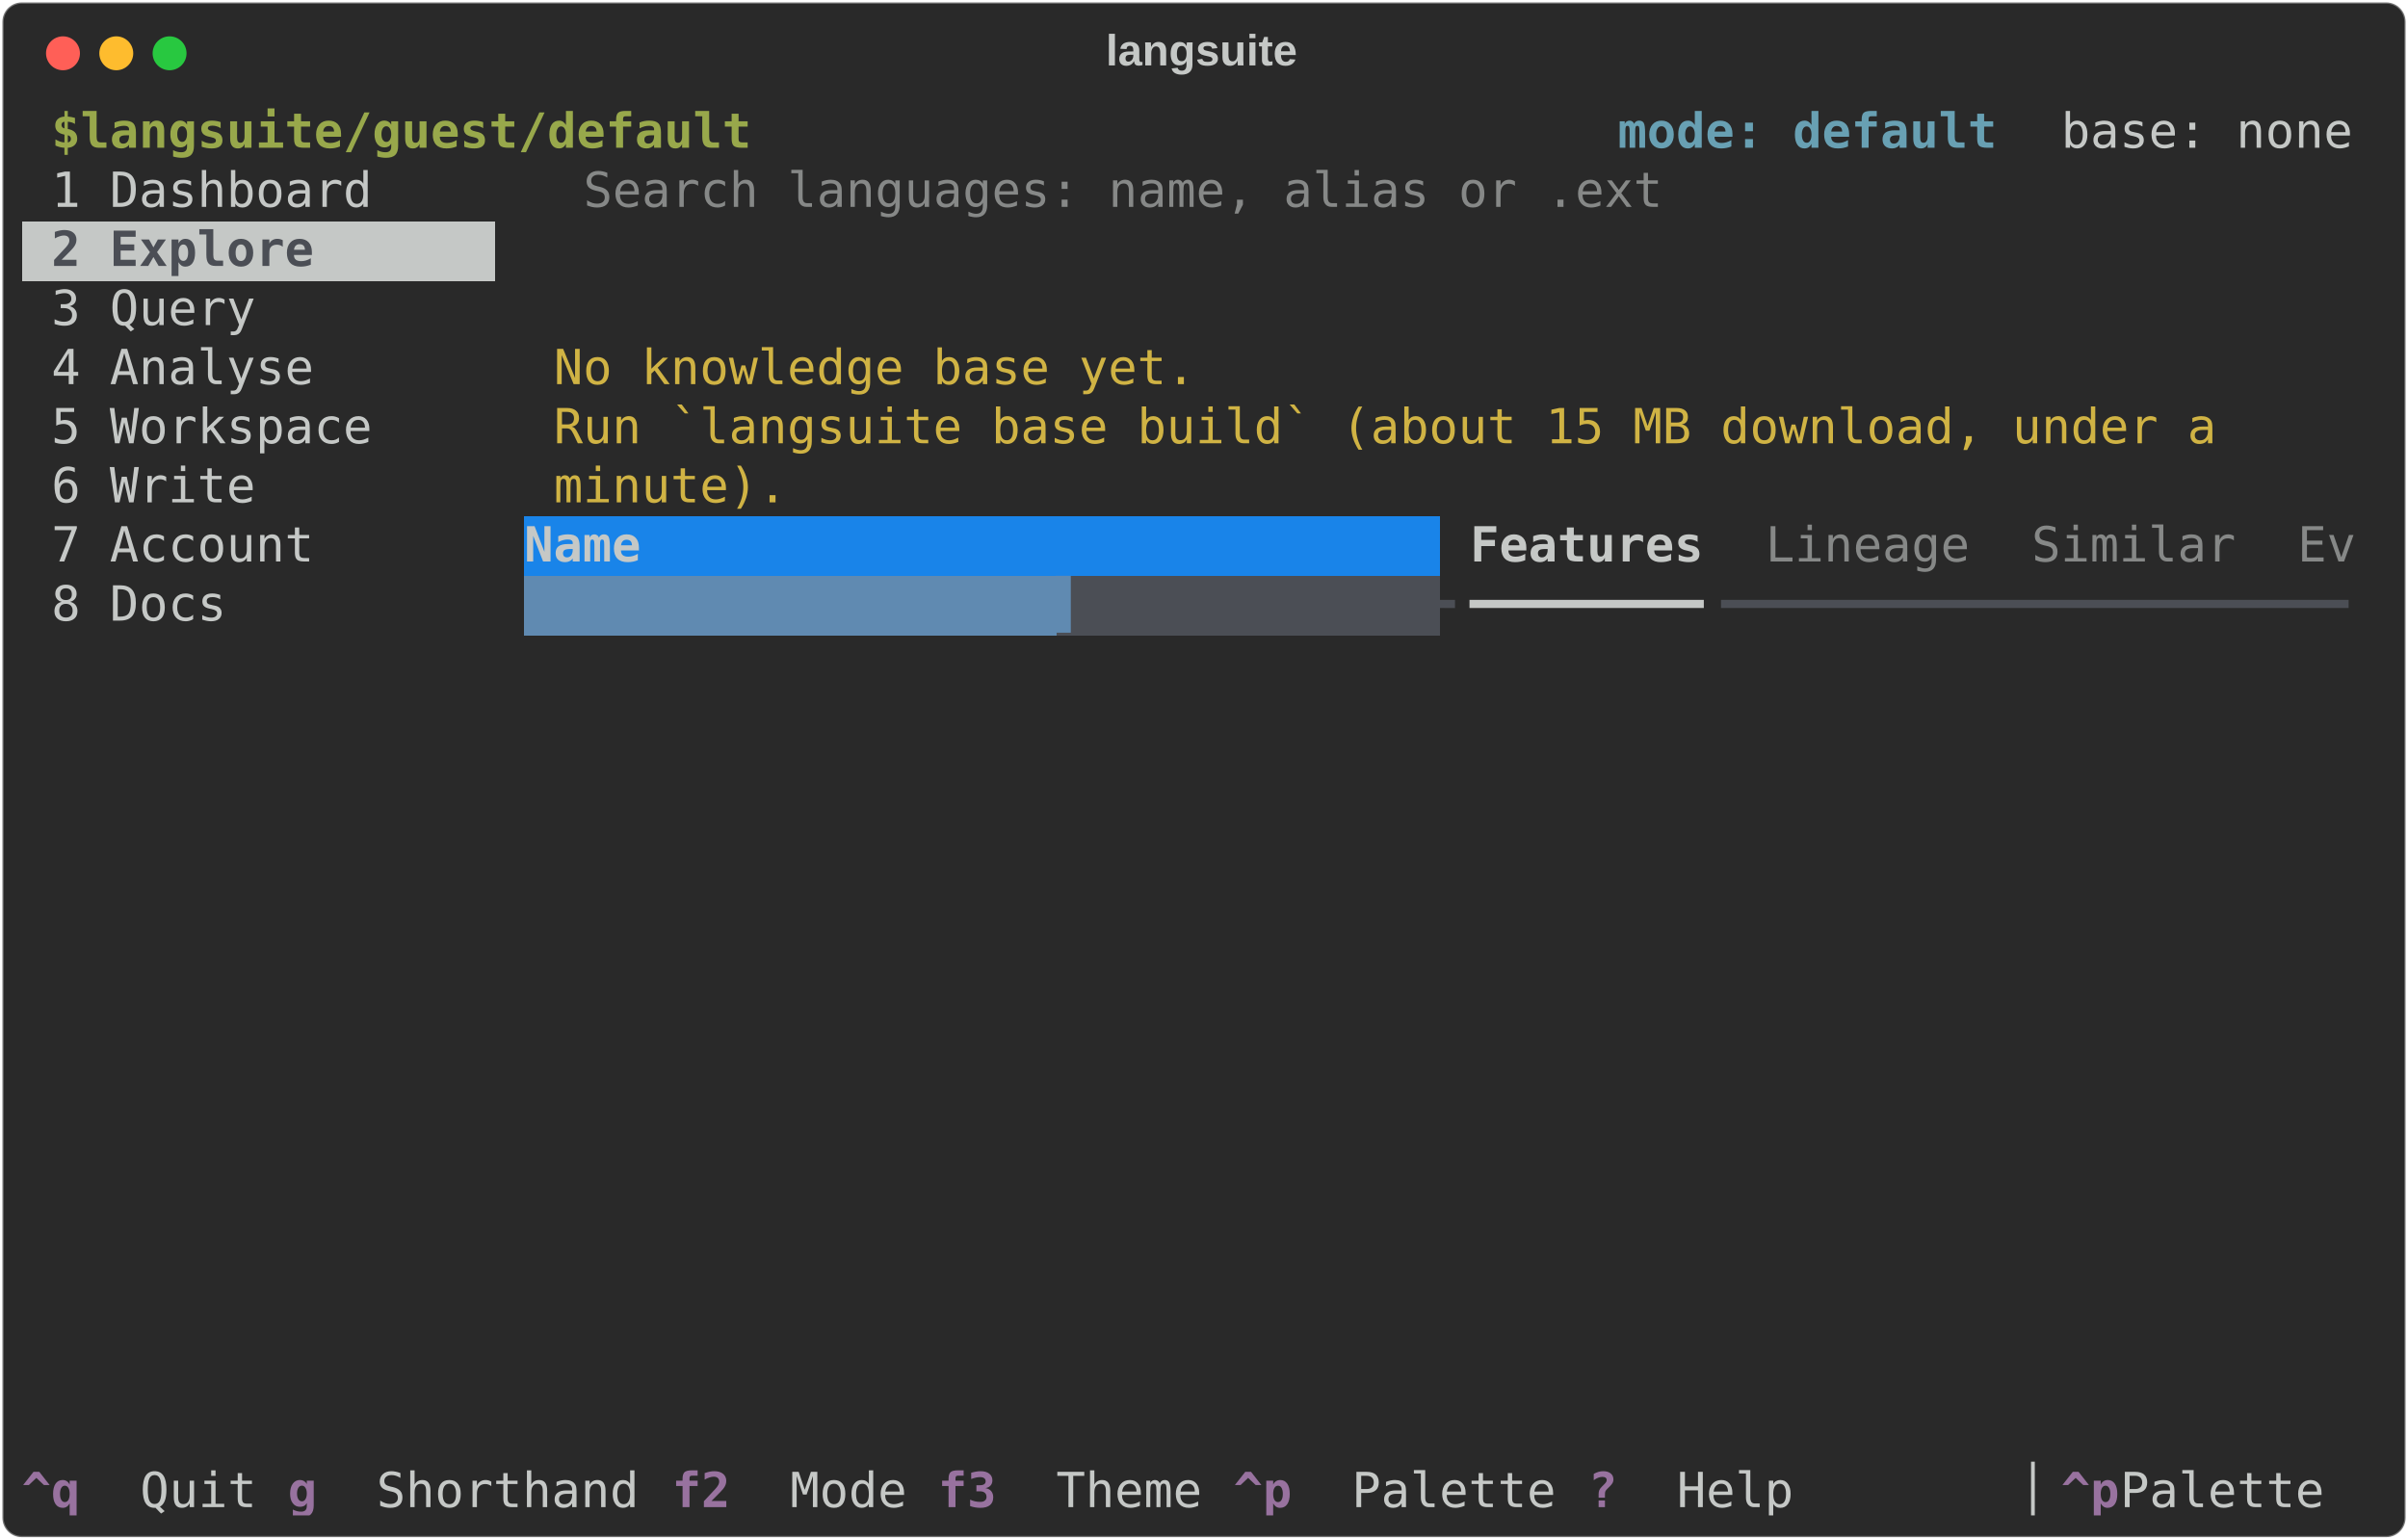
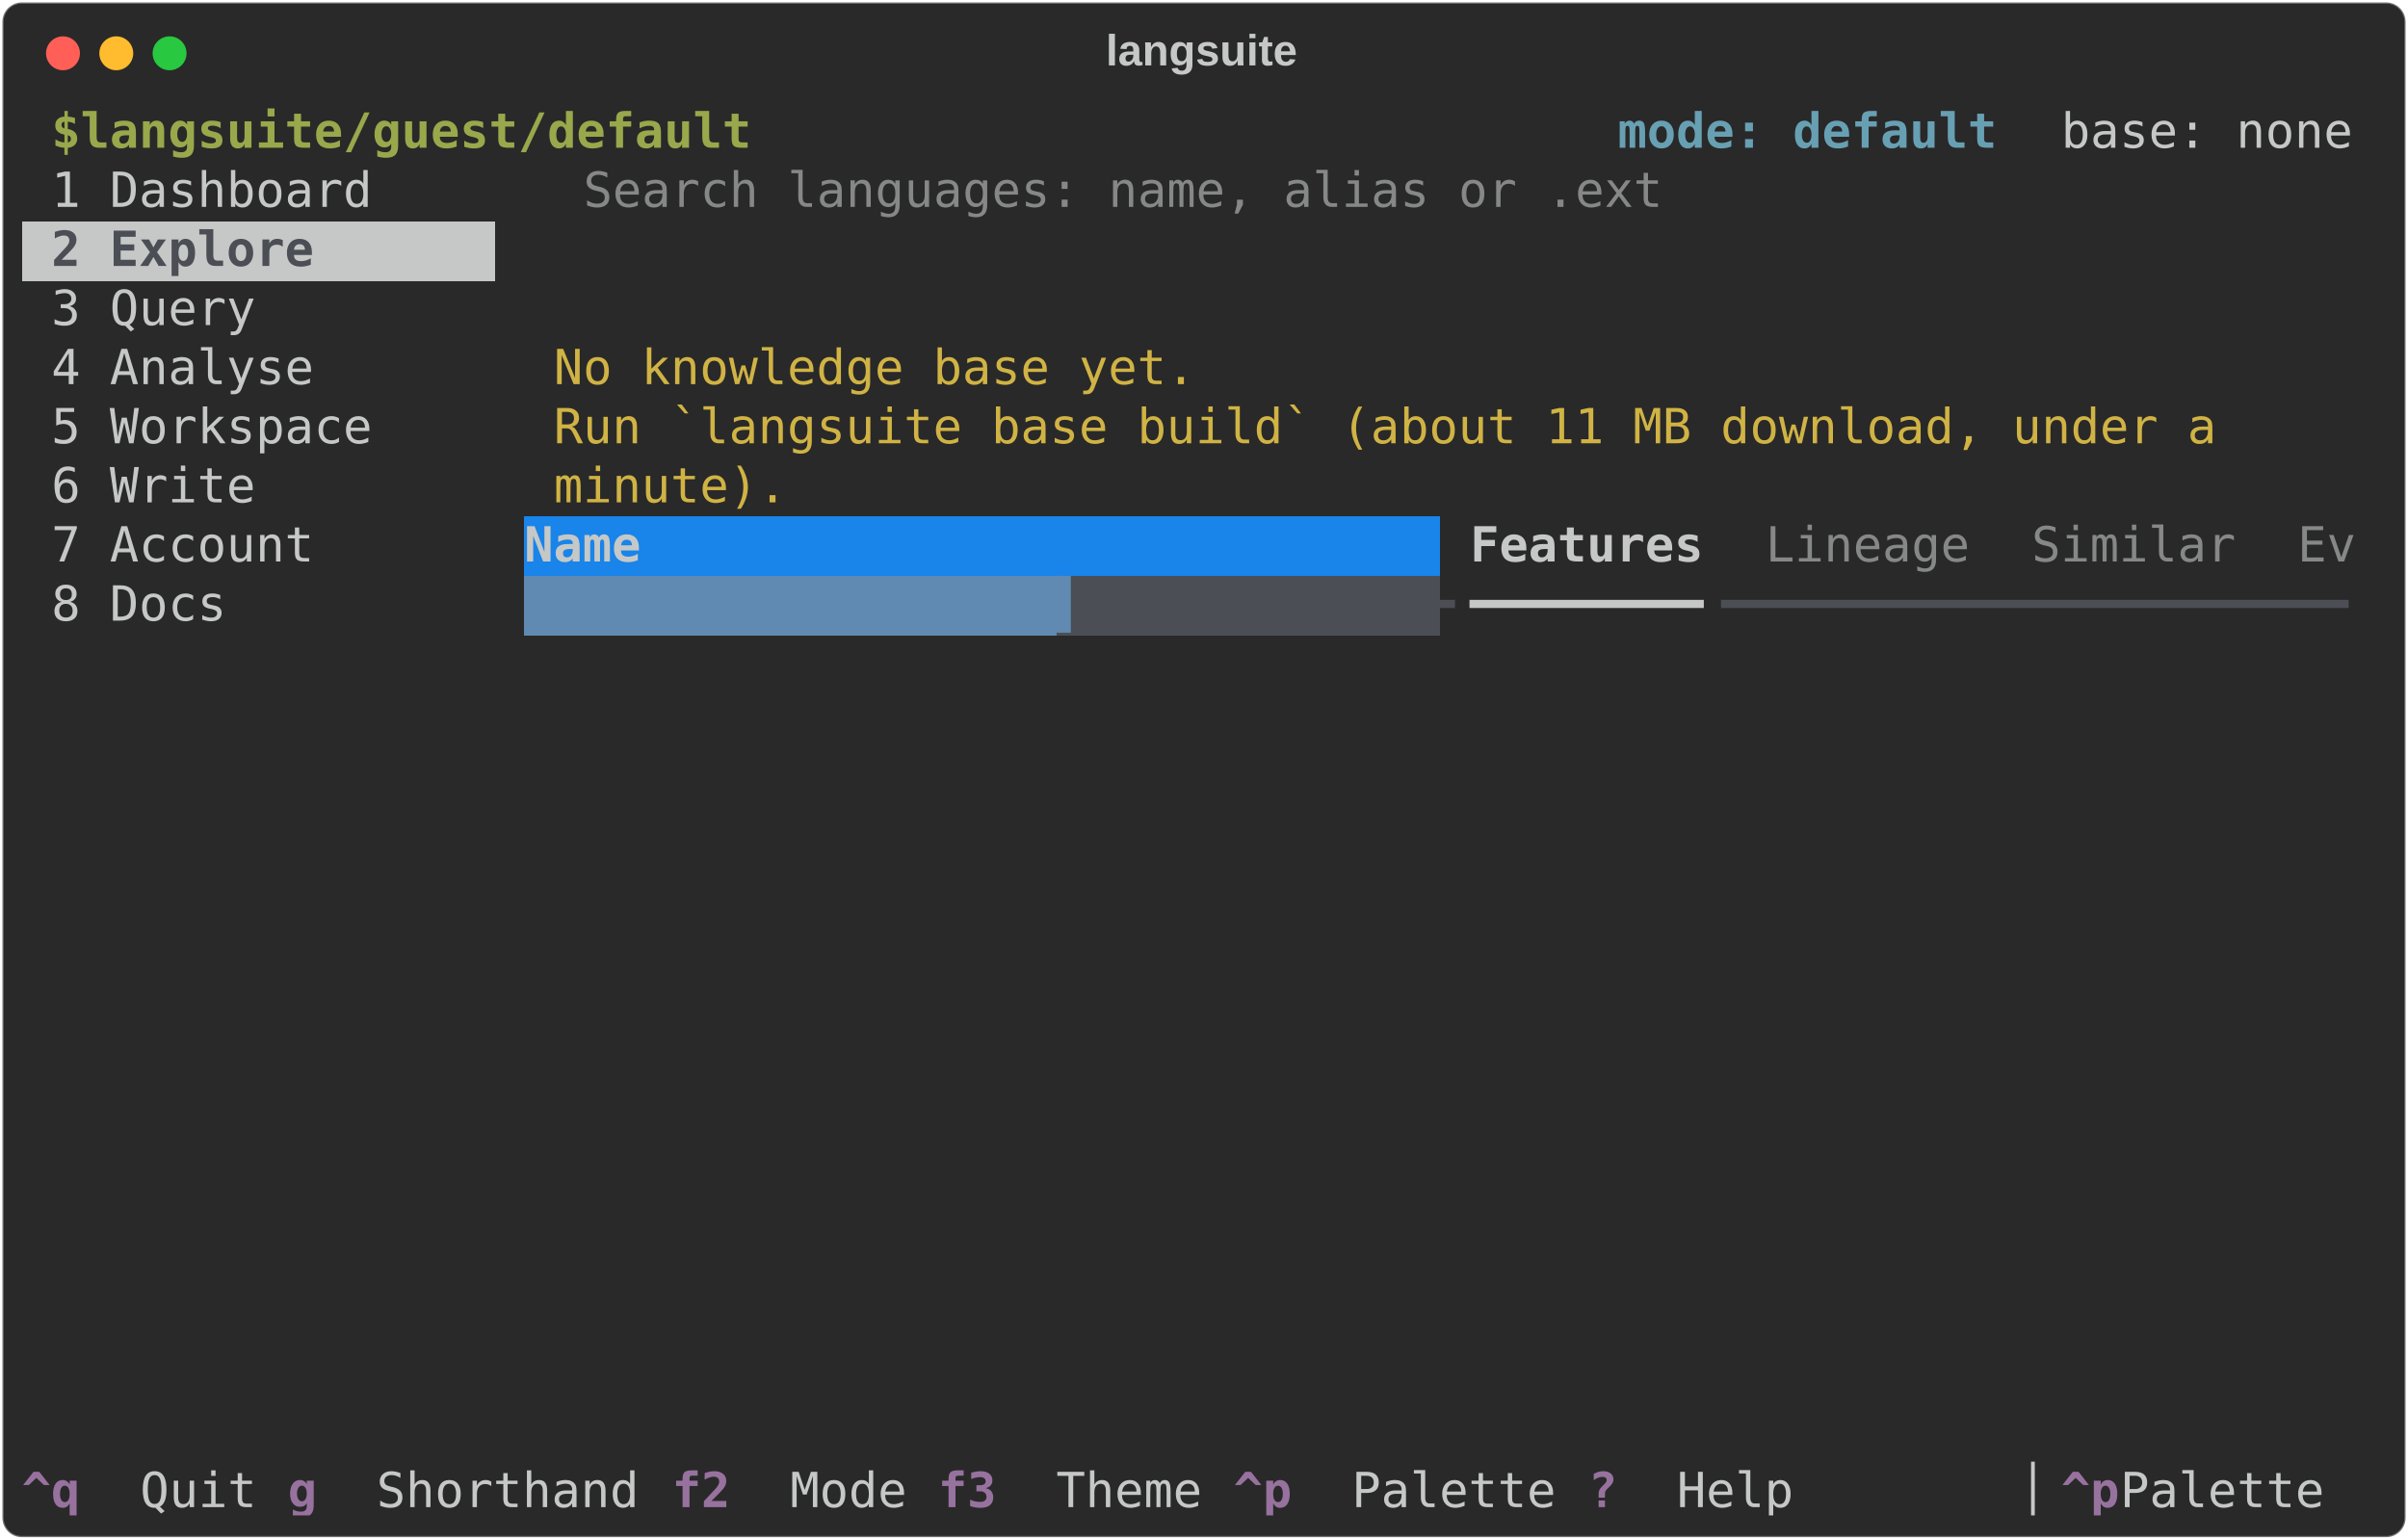
<svg xmlns="http://www.w3.org/2000/svg" class="rich-terminal" viewBox="0 0 994 635.6">
  <style>

    @font-face {
        font-family: "Fira Code";
        src: local("FiraCode-Regular"),
                url("https://cdnjs.cloudflare.com/ajax/libs/firacode/6.2.0/woff2/FiraCode-Regular.woff2") format("woff2"),
                url("https://cdnjs.cloudflare.com/ajax/libs/firacode/6.2.0/woff/FiraCode-Regular.woff") format("woff");
        font-style: normal;
        font-weight: 400;
    }
    @font-face {
        font-family: "Fira Code";
        src: local("FiraCode-Bold"),
                url("https://cdnjs.cloudflare.com/ajax/libs/firacode/6.2.0/woff2/FiraCode-Bold.woff2") format("woff2"),
                url("https://cdnjs.cloudflare.com/ajax/libs/firacode/6.2.0/woff/FiraCode-Bold.woff") format("woff");
        font-style: bold;
        font-weight: 700;
    }

    .terminal-matrix {
        font-family: Fira Code, monospace;
        font-size: 20px;
        line-height: 24.4px;
        font-variant-east-asian: full-width;
    }

    .terminal-title {
        font-size: 18px;
        font-weight: bold;
        font-family: arial;
    }

    .terminal-r1 { fill: #c5c8c6 }
.terminal-r2 { fill: #98a84b;font-weight: bold }
.terminal-r3 { fill: #68a0b3;font-weight: bold }
.terminal-r4 { fill: #868887 }
.terminal-r5 { fill: #4b4e55;font-weight: bold }
.terminal-r6 { fill: #d0b344 }
.terminal-r7 { fill: #c5c8c6;font-weight: bold }
.terminal-r8 { fill: #292929 }
.terminal-r9 { fill: #608ab1 }
.terminal-r10 { fill: #4b4e55 }
.terminal-r11 { fill: #98729f;font-weight: bold }
    </style>
  <defs>
    <clipPath id="terminal-clip-terminal">
      <rect x="0" y="0" width="975.0" height="584.6" />
    </clipPath>
    <clipPath id="terminal-line-0">
      <rect x="0" y="1.5" width="976" height="24.65" />
    </clipPath>
    <clipPath id="terminal-line-1">
      <rect x="0" y="25.9" width="976" height="24.65" />
    </clipPath>
    <clipPath id="terminal-line-2">
      <rect x="0" y="50.3" width="976" height="24.65" />
    </clipPath>
    <clipPath id="terminal-line-3">
      <rect x="0" y="74.7" width="976" height="24.65" />
    </clipPath>
    <clipPath id="terminal-line-4">
      <rect x="0" y="99.1" width="976" height="24.65" />
    </clipPath>
    <clipPath id="terminal-line-5">
      <rect x="0" y="123.5" width="976" height="24.65" />
    </clipPath>
    <clipPath id="terminal-line-6">
      <rect x="0" y="147.9" width="976" height="24.65" />
    </clipPath>
    <clipPath id="terminal-line-7">
      <rect x="0" y="172.3" width="976" height="24.65" />
    </clipPath>
    <clipPath id="terminal-line-8">
      <rect x="0" y="196.7" width="976" height="24.65" />
    </clipPath>
    <clipPath id="terminal-line-9">
      <rect x="0" y="221.1" width="976" height="24.65" />
    </clipPath>
    <clipPath id="terminal-line-10">
      <rect x="0" y="245.5" width="976" height="24.65" />
    </clipPath>
    <clipPath id="terminal-line-11">
      <rect x="0" y="269.9" width="976" height="24.65" />
    </clipPath>
    <clipPath id="terminal-line-12">
      <rect x="0" y="294.3" width="976" height="24.65" />
    </clipPath>
    <clipPath id="terminal-line-13">
      <rect x="0" y="318.7" width="976" height="24.65" />
    </clipPath>
    <clipPath id="terminal-line-14">
      <rect x="0" y="343.1" width="976" height="24.65" />
    </clipPath>
    <clipPath id="terminal-line-15">
      <rect x="0" y="367.5" width="976" height="24.65" />
    </clipPath>
    <clipPath id="terminal-line-16">
      <rect x="0" y="391.9" width="976" height="24.65" />
    </clipPath>
    <clipPath id="terminal-line-17">
      <rect x="0" y="416.3" width="976" height="24.65" />
    </clipPath>
    <clipPath id="terminal-line-18">
      <rect x="0" y="440.7" width="976" height="24.65" />
    </clipPath>
    <clipPath id="terminal-line-19">
      <rect x="0" y="465.1" width="976" height="24.65" />
    </clipPath>
    <clipPath id="terminal-line-20">
      <rect x="0" y="489.5" width="976" height="24.65" />
    </clipPath>
    <clipPath id="terminal-line-21">
      <rect x="0" y="513.9" width="976" height="24.65" />
    </clipPath>
    <clipPath id="terminal-line-22">
      <rect x="0" y="538.3" width="976" height="24.65" />
    </clipPath>
  </defs>
  <rect fill="#292929" stroke="rgba(255,255,255,0.35)" stroke-width="1" x="1" y="1" width="992" height="633.6" rx="8" />
  <text class="terminal-title" fill="#c5c8c6" text-anchor="middle" x="496" y="27">langsuite</text>
  <g transform="translate(26,22)">
    <circle cx="0" cy="0" r="7" fill="#ff5f57" />
    <circle cx="22" cy="0" r="7" fill="#febc2e" />
    <circle cx="44" cy="0" r="7" fill="#28c840" />
  </g>
  <g transform="translate(9, 41)" clip-path="url(#terminal-clip-terminal)">
    <rect fill="#c5c8c6" x="0" y="50.3" width="12.2" height="24.65" shape-rendering="crispEdges" />
    <rect fill="#c5c8c6" x="12.2" y="50.3" width="109.8" height="24.65" shape-rendering="crispEdges" />
    <rect fill="#c5c8c6" x="122" y="50.3" width="73.2" height="24.65" shape-rendering="crispEdges" />
    <rect fill="#1984e9" x="207.4" y="172.3" width="378.2" height="24.65" shape-rendering="crispEdges" />
    <rect fill="#608ab1" x="207.4" y="196.7" width="219.6" height="24.65" shape-rendering="crispEdges" />
    <rect fill="#4b4e55" x="427" y="196.7" width="12.2" height="24.65" shape-rendering="crispEdges" />
    <rect fill="#4b4e55" x="439.2" y="196.7" width="146.4" height="24.65" shape-rendering="crispEdges" />
    <g class="terminal-matrix">
      <text class="terminal-r2" x="12.2" y="20" textLength="292.8" clip-path="url(#terminal-line-0)">$langsuite/guest/default</text>
      <text class="terminal-r3" x="658.8" y="20" textLength="158.6" clip-path="url(#terminal-line-0)">mode: default</text>
      <text class="terminal-r1" x="841.8" y="20" textLength="122" clip-path="url(#terminal-line-0)">base: none</text>
      <text class="terminal-r1" x="976" y="20" textLength="12.2" clip-path="url(#terminal-line-0)">
</text>
      <text class="terminal-r1" x="12.2" y="44.4" textLength="134.2" clip-path="url(#terminal-line-1)">1 Dashboard</text>
      <text class="terminal-r4" x="231.8" y="44.4" textLength="451.4" clip-path="url(#terminal-line-1)">Search languages: name, alias or .ext</text>
      <text class="terminal-r1" x="976" y="44.4" textLength="12.2" clip-path="url(#terminal-line-1)">
</text>
      <text class="terminal-r5" x="12.2" y="68.8" textLength="109.8" clip-path="url(#terminal-line-2)">2 Explore</text>
      <text class="terminal-r1" x="976" y="68.8" textLength="12.2" clip-path="url(#terminal-line-2)">
</text>
      <text class="terminal-r1" x="12.2" y="93.2" textLength="85.4" clip-path="url(#terminal-line-3)">3 Query</text>
      <text class="terminal-r1" x="976" y="93.2" textLength="12.2" clip-path="url(#terminal-line-3)">
</text>
      <text class="terminal-r1" x="12.2" y="117.6" textLength="109.8" clip-path="url(#terminal-line-4)">4 Analyse</text>
      <text class="terminal-r6" x="219.6" y="117.6" textLength="268.4" clip-path="url(#terminal-line-4)">No knowledge base yet.</text>
      <text class="terminal-r1" x="976" y="117.6" textLength="12.2" clip-path="url(#terminal-line-4)">
</text>
      <text class="terminal-r1" x="12.2" y="142" textLength="134.2" clip-path="url(#terminal-line-5)">5 Workspace</text>
-       <text class="terminal-r6" x="219.6" y="142" textLength="695.4" clip-path="url(#terminal-line-5)">Run `langsuite base build` (about 15 MB download, under a</text>
+       <text class="terminal-r6" x="219.6" y="142" textLength="695.4" clip-path="url(#terminal-line-5)">Run `langsuite base build` (about 11 MB download, under a</text>
      <text class="terminal-r1" x="976" y="142" textLength="12.2" clip-path="url(#terminal-line-5)">
</text>
      <text class="terminal-r1" x="12.2" y="166.4" textLength="85.4" clip-path="url(#terminal-line-6)">6 Write</text>
      <text class="terminal-r6" x="219.6" y="166.4" textLength="97.6" clip-path="url(#terminal-line-6)">minute).</text>
      <text class="terminal-r1" x="976" y="166.4" textLength="12.2" clip-path="url(#terminal-line-6)">
</text>
      <text class="terminal-r1" x="12.2" y="190.8" textLength="109.8" clip-path="url(#terminal-line-7)">7 Account</text>
      <text class="terminal-r7" x="207.4" y="190.8" textLength="378.2" clip-path="url(#terminal-line-7)"> Name                          </text>
      <text class="terminal-r7" x="597.8" y="190.8" textLength="97.6" clip-path="url(#terminal-line-7)">Features</text>
      <text class="terminal-r4" x="719.8" y="190.8" textLength="85.4" clip-path="url(#terminal-line-7)">Lineage</text>
      <text class="terminal-r4" x="829.6" y="190.8" textLength="85.4" clip-path="url(#terminal-line-7)">Similar</text>
      <text class="terminal-r4" x="939.4" y="190.8" textLength="24.4" clip-path="url(#terminal-line-7)">Ev</text>
      <text class="terminal-r1" x="976" y="190.8" textLength="12.2" clip-path="url(#terminal-line-7)">
</text>
      <text class="terminal-r1" x="12.2" y="215.2" textLength="73.2" clip-path="url(#terminal-line-8)">8 Docs</text>
      <text class="terminal-r9" x="427" y="215.2" textLength="12.2" clip-path="url(#terminal-line-8)">▌</text>
      <text class="terminal-r10" x="585.6" y="215.2" textLength="12.2" clip-path="url(#terminal-line-8)">╸</text>
      <text class="terminal-r1" x="597.8" y="215.2" textLength="97.6" clip-path="url(#terminal-line-8)">━━━━━━━━</text>
      <text class="terminal-r10" x="695.4" y="215.2" textLength="268.4" clip-path="url(#terminal-line-8)">╺━━━━━━━━━━━━━━━━━━━━━</text>
      <text class="terminal-r1" x="976" y="215.2" textLength="12.2" clip-path="url(#terminal-line-8)">
</text>
      <text class="terminal-r1" x="976" y="239.6" textLength="12.2" clip-path="url(#terminal-line-9)">
</text>
      <text class="terminal-r1" x="976" y="264" textLength="12.2" clip-path="url(#terminal-line-10)">
</text>
      <text class="terminal-r1" x="976" y="288.4" textLength="12.2" clip-path="url(#terminal-line-11)">
</text>
      <text class="terminal-r1" x="976" y="312.8" textLength="12.2" clip-path="url(#terminal-line-12)">
</text>
      <text class="terminal-r1" x="976" y="337.2" textLength="12.2" clip-path="url(#terminal-line-13)">
</text>
      <text class="terminal-r1" x="976" y="361.6" textLength="12.2" clip-path="url(#terminal-line-14)">
</text>
      <text class="terminal-r1" x="976" y="386" textLength="12.2" clip-path="url(#terminal-line-15)">
</text>
      <text class="terminal-r1" x="976" y="410.4" textLength="12.2" clip-path="url(#terminal-line-16)">
</text>
      <text class="terminal-r1" x="976" y="434.8" textLength="12.2" clip-path="url(#terminal-line-17)">
</text>
      <text class="terminal-r1" x="976" y="459.2" textLength="12.2" clip-path="url(#terminal-line-18)">
</text>
      <text class="terminal-r1" x="976" y="483.6" textLength="12.2" clip-path="url(#terminal-line-19)">
</text>
      <text class="terminal-r1" x="976" y="508" textLength="12.2" clip-path="url(#terminal-line-20)">
</text>
      <text class="terminal-r1" x="976" y="532.4" textLength="12.2" clip-path="url(#terminal-line-21)">
</text>
      <text class="terminal-r1" x="976" y="556.8" textLength="12.2" clip-path="url(#terminal-line-22)">
</text>
      <text class="terminal-r11" x="0" y="581.2" textLength="48.8" clip-path="url(#terminal-line-23)"> ^q </text>
      <text class="terminal-r1" x="48.8" y="581.2" textLength="61" clip-path="url(#terminal-line-23)">Quit </text>
      <text class="terminal-r11" x="109.8" y="581.2" textLength="36.6" clip-path="url(#terminal-line-23)"> g </text>
      <text class="terminal-r1" x="146.4" y="581.2" textLength="122" clip-path="url(#terminal-line-23)">Shorthand </text>
      <text class="terminal-r11" x="268.4" y="581.2" textLength="48.8" clip-path="url(#terminal-line-23)"> f2 </text>
      <text class="terminal-r1" x="317.2" y="581.2" textLength="61" clip-path="url(#terminal-line-23)">Mode </text>
      <text class="terminal-r11" x="378.2" y="581.2" textLength="48.8" clip-path="url(#terminal-line-23)"> f3 </text>
      <text class="terminal-r1" x="427" y="581.2" textLength="73.2" clip-path="url(#terminal-line-23)">Theme </text>
      <text class="terminal-r11" x="500.2" y="581.2" textLength="48.8" clip-path="url(#terminal-line-23)"> ^p </text>
      <text class="terminal-r1" x="549" y="581.2" textLength="97.6" clip-path="url(#terminal-line-23)">Palette </text>
      <text class="terminal-r11" x="646.6" y="581.2" textLength="36.6" clip-path="url(#terminal-line-23)"> ? </text>
      <text class="terminal-r1" x="683.2" y="581.2" textLength="61" clip-path="url(#terminal-line-23)">Help </text>
      <text class="terminal-r1" x="829.6" y="581.2" textLength="12.2" clip-path="url(#terminal-line-23)">▏</text>
      <text class="terminal-r11" x="841.8" y="581.2" textLength="24.4" clip-path="url(#terminal-line-23)">^p</text>
      <text class="terminal-r1" x="866.2" y="581.2" textLength="97.6" clip-path="url(#terminal-line-23)"> Palette</text>
    </g>
  </g>
</svg>
